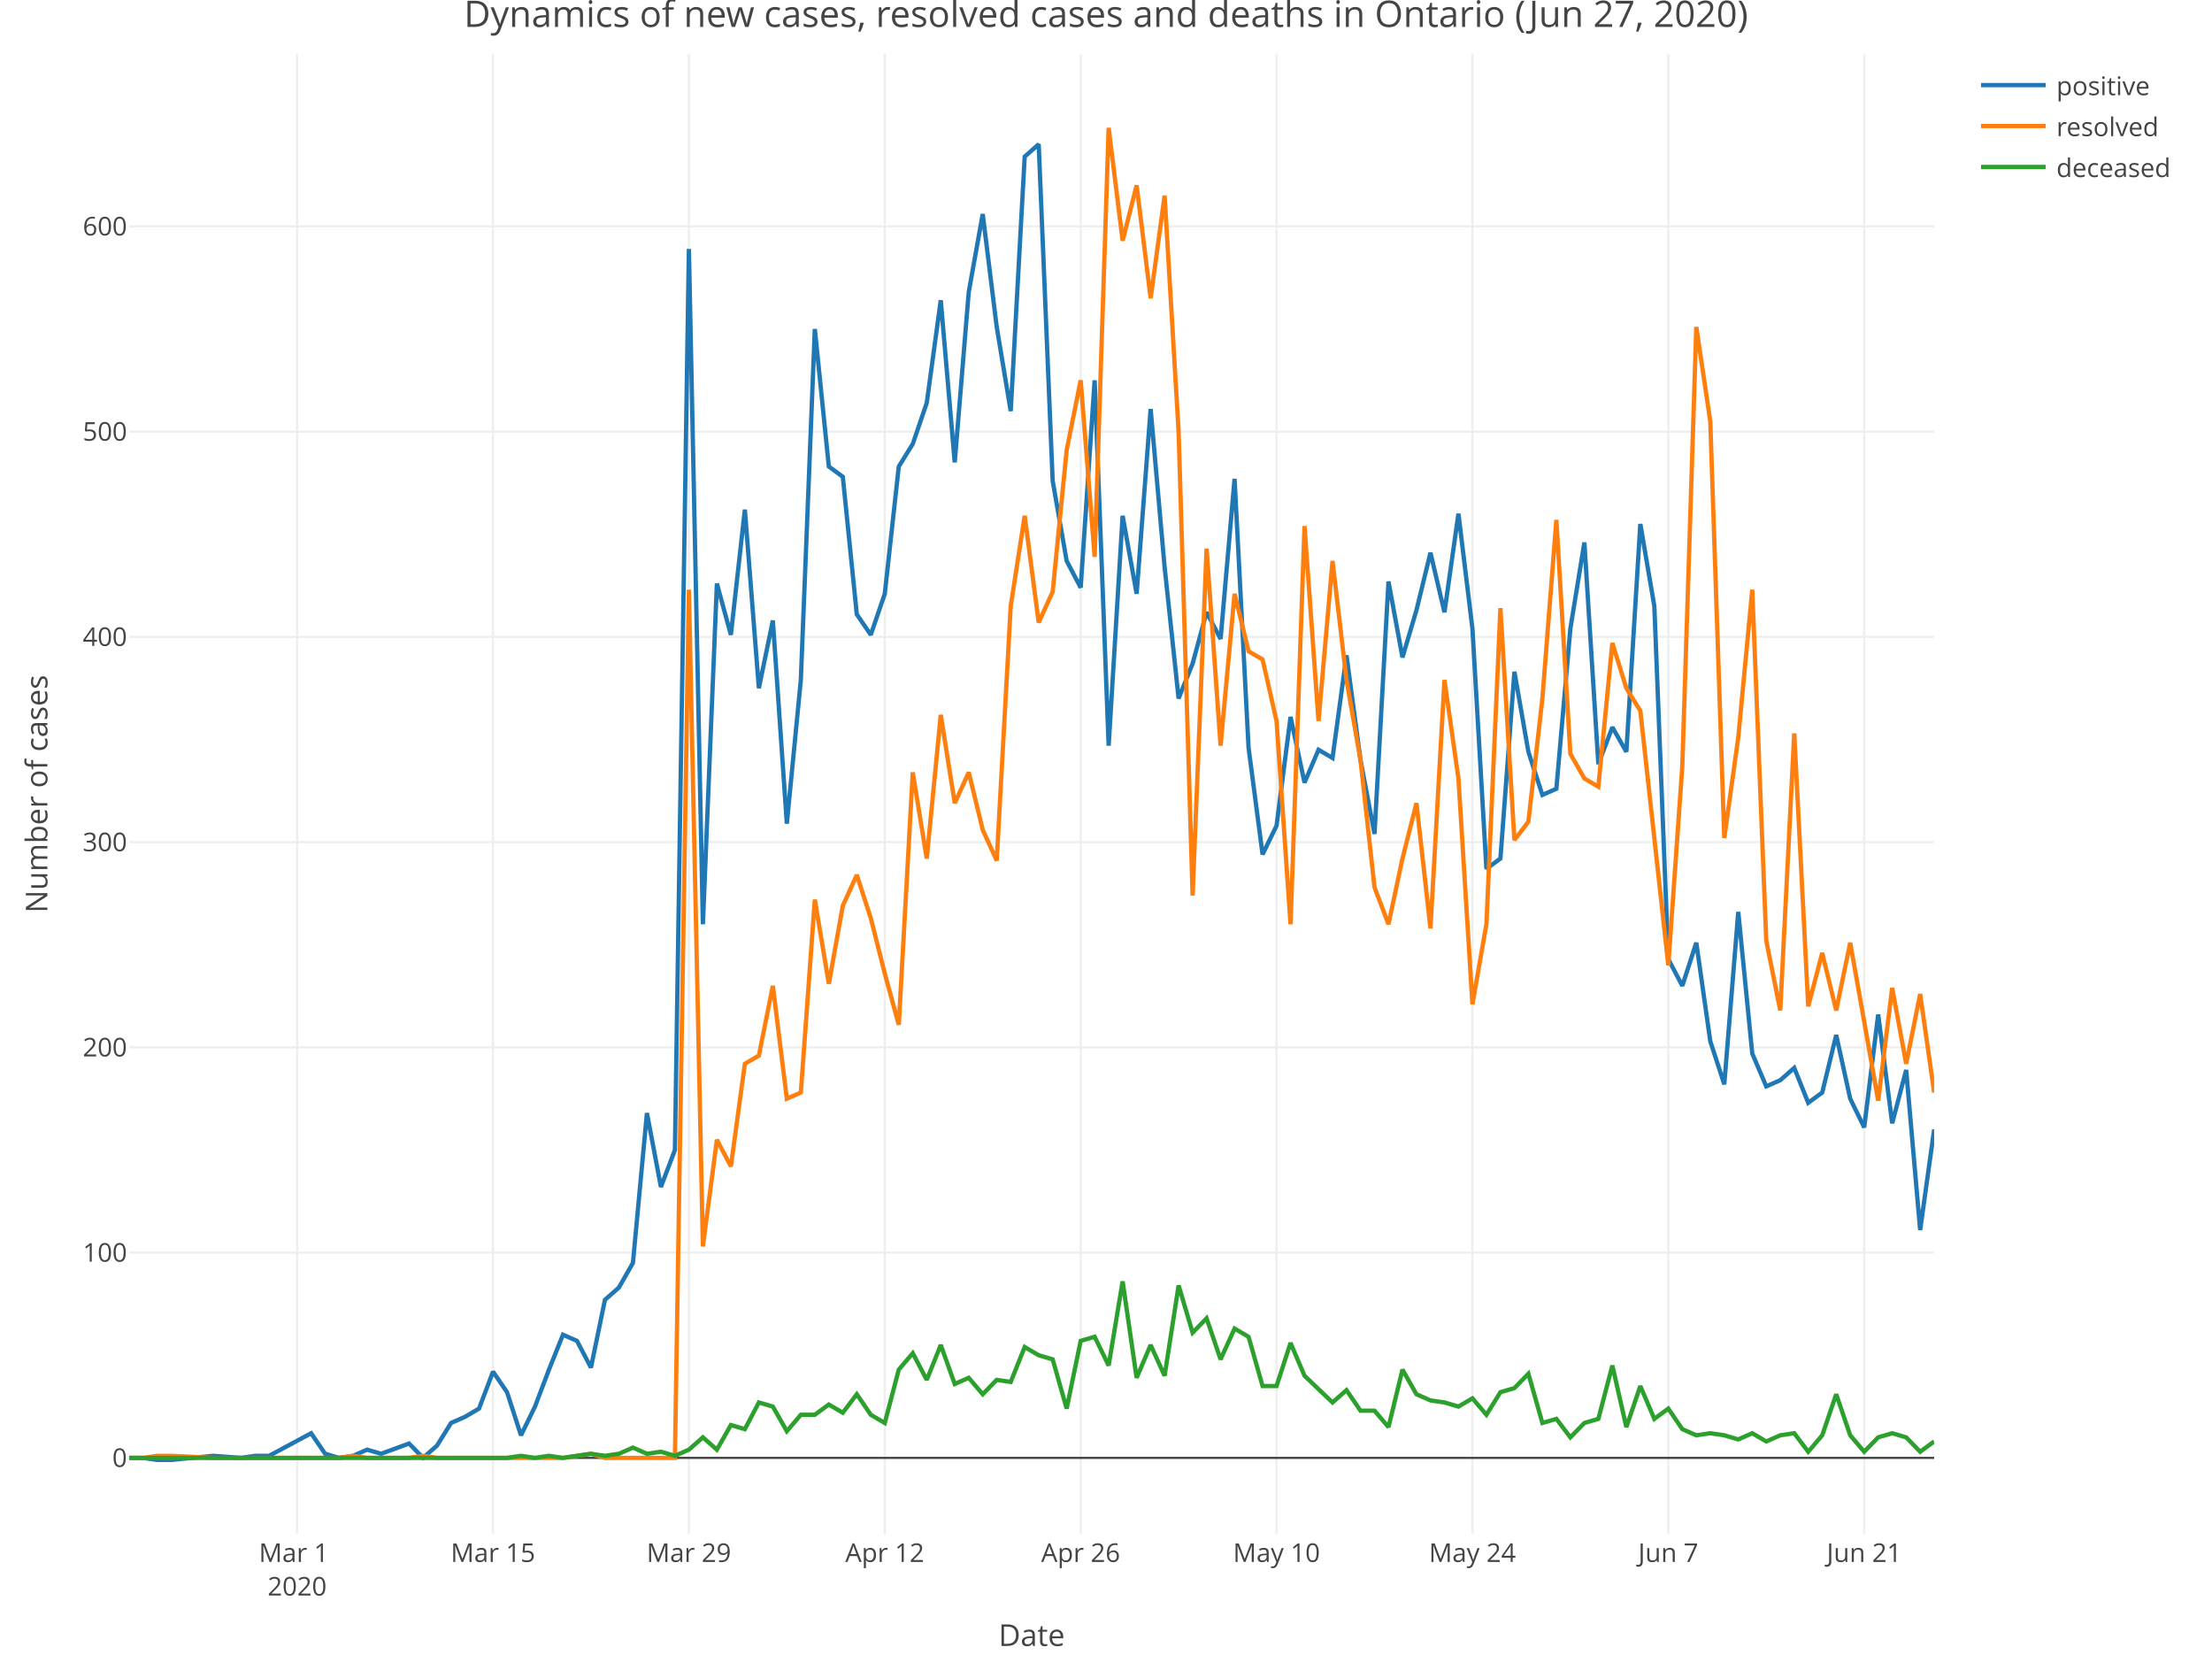
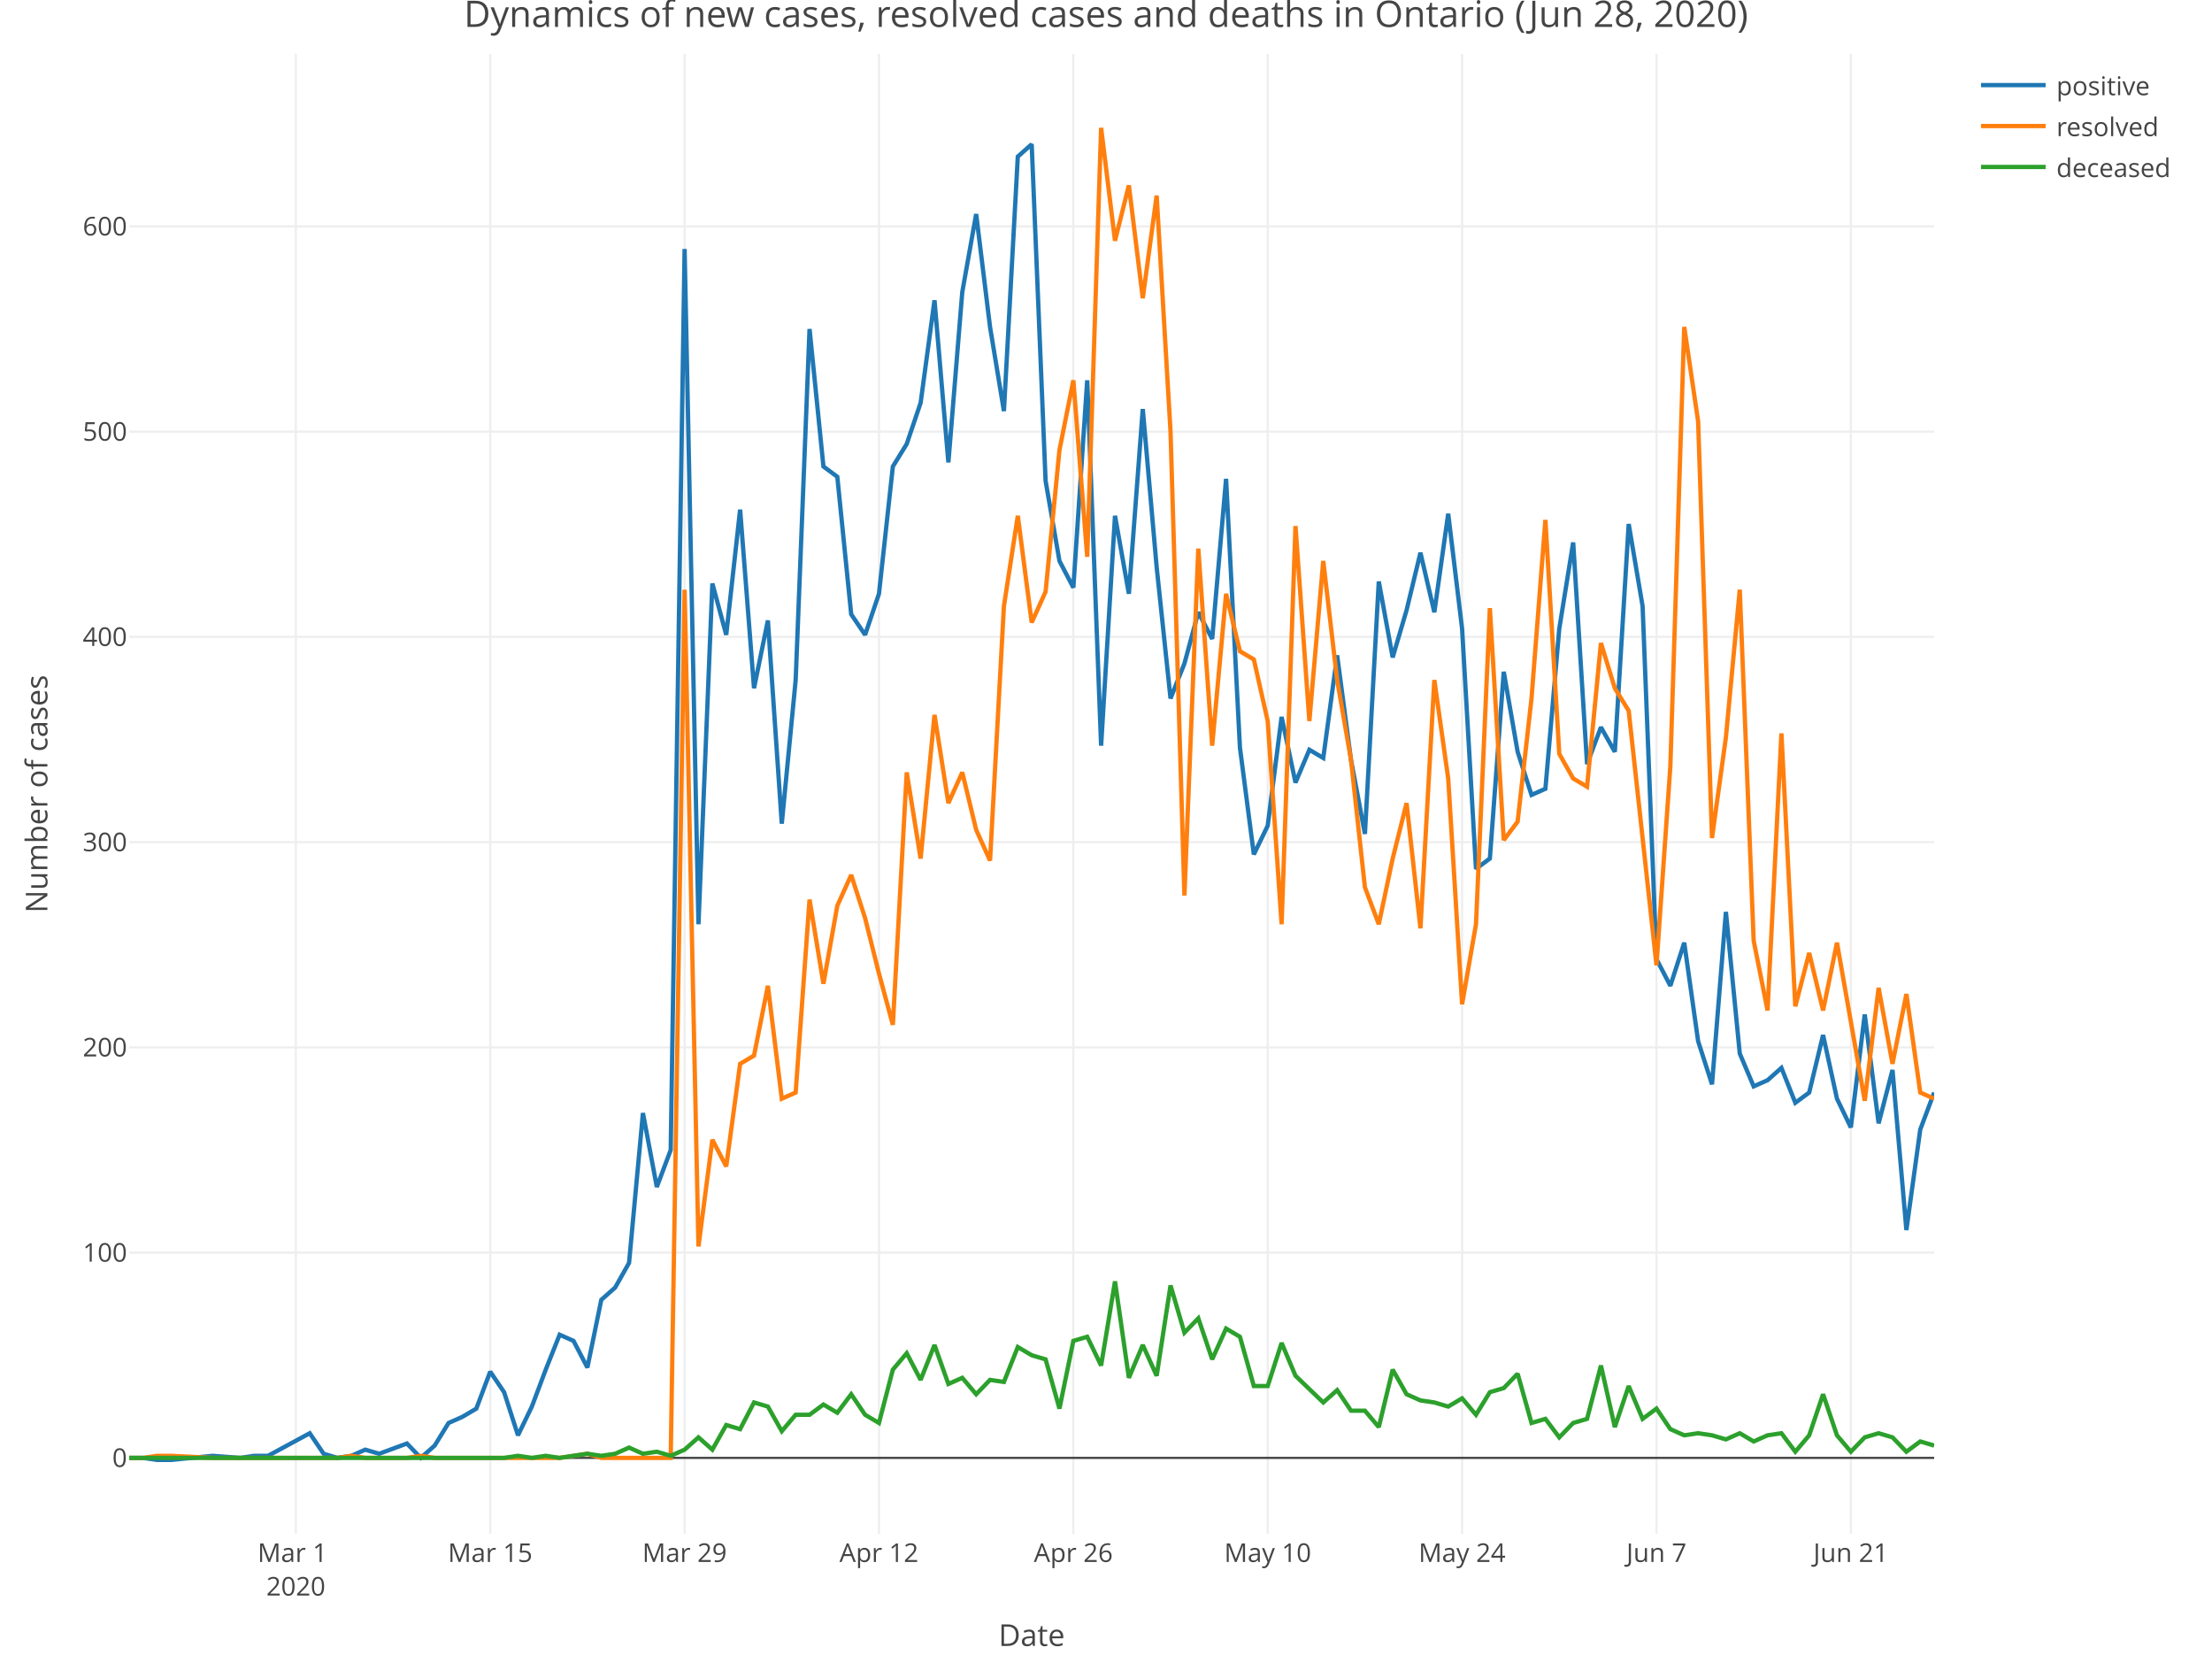
<svg xmlns="http://www.w3.org/2000/svg" class="main-svg" width="1027" height="768" style="" viewBox="0 0 1027 768">
  <rect x="0" y="0" width="1027" height="768" style="fill: rgb(255, 255, 255); fill-opacity: 1;" />
-   <defs id="defs-5abe31">
+   <defs id="defs-07ed8b">
    <g class="clips">
-       <clipPath id="clip5abe31xyplot" class="plotclip">
+       <clipPath id="clip07ed8bxyplot" class="plotclip">
        <rect width="838" height="687" />
      </clipPath>
-       <clipPath class="axesclip" id="clip5abe31x">
+       <clipPath class="axesclip" id="clip07ed8bx">
        <rect x="60" y="0" width="838" height="768" />
      </clipPath>
-       <clipPath class="axesclip" id="clip5abe31y">
+       <clipPath class="axesclip" id="clip07ed8by">
        <rect x="0" y="25" width="1027" height="687" />
      </clipPath>
-       <clipPath class="axesclip" id="clip5abe31xy">
+       <clipPath class="axesclip" id="clip07ed8bxy">
        <rect x="60" y="25" width="838" height="687" />
      </clipPath>
    </g>
    <g class="gradients" />
  </defs>
  <g class="bglayer" />
  <g class="layer-below">
    <g class="imagelayer" />
    <g class="shapelayer" />
  </g>
  <g class="cartesianlayer">
    <g class="subplot xy">
      <g class="layer-subplot">
        <g class="shapelayer" />
        <g class="imagelayer" />
      </g>
      <g class="gridlayer">
        <g class="x">
-           <path class="xgrid crisp" transform="translate(137.95,0)" d="M0,25v687" style="stroke: rgb(238, 238, 238); stroke-opacity: 1; stroke-width: 1px;" />
-           <path class="xgrid crisp" transform="translate(228.9,0)" d="M0,25v687" style="stroke: rgb(238, 238, 238); stroke-opacity: 1; stroke-width: 1px;" />
-           <path class="xgrid crisp" transform="translate(319.84,0)" d="M0,25v687" style="stroke: rgb(238, 238, 238); stroke-opacity: 1; stroke-width: 1px;" />
-           <path class="xgrid crisp" transform="translate(410.79,0)" d="M0,25v687" style="stroke: rgb(238, 238, 238); stroke-opacity: 1; stroke-width: 1px;" />
-           <path class="xgrid crisp" transform="translate(501.74,0)" d="M0,25v687" style="stroke: rgb(238, 238, 238); stroke-opacity: 1; stroke-width: 1px;" />
-           <path class="xgrid crisp" transform="translate(592.68,0)" d="M0,25v687" style="stroke: rgb(238, 238, 238); stroke-opacity: 1; stroke-width: 1px;" />
-           <path class="xgrid crisp" transform="translate(683.63,0)" d="M0,25v687" style="stroke: rgb(238, 238, 238); stroke-opacity: 1; stroke-width: 1px;" />
-           <path class="xgrid crisp" transform="translate(774.57,0)" d="M0,25v687" style="stroke: rgb(238, 238, 238); stroke-opacity: 1; stroke-width: 1px;" />
-           <path class="xgrid crisp" transform="translate(865.52,0)" d="M0,25v687" style="stroke: rgb(238, 238, 238); stroke-opacity: 1; stroke-width: 1px;" />
+           <path class="xgrid crisp" transform="translate(137.35,0)" d="M0,25v687" style="stroke: rgb(238, 238, 238); stroke-opacity: 1; stroke-width: 1px;" />
+           <path class="xgrid crisp" transform="translate(227.6,0)" d="M0,25v687" style="stroke: rgb(238, 238, 238); stroke-opacity: 1; stroke-width: 1px;" />
+           <path class="xgrid crisp" transform="translate(317.85,0)" d="M0,25v687" style="stroke: rgb(238, 238, 238); stroke-opacity: 1; stroke-width: 1px;" />
+           <path class="xgrid crisp" transform="translate(408.09,0)" d="M0,25v687" style="stroke: rgb(238, 238, 238); stroke-opacity: 1; stroke-width: 1px;" />
+           <path class="xgrid crisp" transform="translate(498.34,0)" d="M0,25v687" style="stroke: rgb(238, 238, 238); stroke-opacity: 1; stroke-width: 1px;" />
+           <path class="xgrid crisp" transform="translate(588.58,0)" d="M0,25v687" style="stroke: rgb(238, 238, 238); stroke-opacity: 1; stroke-width: 1px;" />
+           <path class="xgrid crisp" transform="translate(678.83,0)" d="M0,25v687" style="stroke: rgb(238, 238, 238); stroke-opacity: 1; stroke-width: 1px;" />
+           <path class="xgrid crisp" transform="translate(769.08,0)" d="M0,25v687" style="stroke: rgb(238, 238, 238); stroke-opacity: 1; stroke-width: 1px;" />
+           <path class="xgrid crisp" transform="translate(859.32,0)" d="M0,25v687" style="stroke: rgb(238, 238, 238); stroke-opacity: 1; stroke-width: 1px;" />
        </g>
        <g class="y">
          <path class="ygrid crisp" transform="translate(0,581.43)" d="M60,0h838" style="stroke: rgb(238, 238, 238); stroke-opacity: 1; stroke-width: 1px;" />
          <path class="ygrid crisp" transform="translate(0,486.16)" d="M60,0h838" style="stroke: rgb(238, 238, 238); stroke-opacity: 1; stroke-width: 1px;" />
          <path class="ygrid crisp" transform="translate(0,390.89)" d="M60,0h838" style="stroke: rgb(238, 238, 238); stroke-opacity: 1; stroke-width: 1px;" />
          <path class="ygrid crisp" transform="translate(0,295.62)" d="M60,0h838" style="stroke: rgb(238, 238, 238); stroke-opacity: 1; stroke-width: 1px;" />
          <path class="ygrid crisp" transform="translate(0,200.35)" d="M60,0h838" style="stroke: rgb(238, 238, 238); stroke-opacity: 1; stroke-width: 1px;" />
          <path class="ygrid crisp" transform="translate(0,105.08)" d="M60,0h838" style="stroke: rgb(238, 238, 238); stroke-opacity: 1; stroke-width: 1px;" />
        </g>
      </g>
      <g class="zerolinelayer">
        <path class="yzl zl crisp" transform="translate(0,676.7)" d="M60,0h838" style="stroke: rgb(68, 68, 68); stroke-opacity: 1; stroke-width: 1px;" />
      </g>
      <path class="xlines-below" />
      <path class="ylines-below" />
      <g class="overlines-below" />
      <g class="xaxislayer-below" />
      <g class="yaxislayer-below" />
      <g class="overaxes-below" />
-       <g class="plot" transform="translate(60, 25)" clip-path="url('#clip5abe31xyplot')">
+       <g class="plot" transform="translate(60, 25)" clip-path="url('#clip07ed8bxyplot')">
        <g class="scatterlayer mlayer">
-           <g class="trace scatter trace21bbe0" style="stroke-miterlimit: 2; opacity: 1;">
+           <g class="trace scatter tracea89e71" style="stroke-miterlimit: 2; opacity: 1;">
            <g class="fills" />
            <g class="errorbars" />
            <g class="lines">
-               <path class="js-line" d="M0,651.7L6.5,651.7L12.99,652.65L19.49,652.65L38.98,650.74L51.97,651.7L58.47,650.74L64.96,650.74L84.45,640.26L90.95,649.79L97.44,651.7L103.94,650.74L110.43,647.89L116.93,649.79L129.92,645.03L136.42,651.7L142.91,645.98L149.41,635.5L155.91,632.64L162.4,628.83L168.9,611.68L175.4,621.21L181.89,641.22L188.39,627.88L194.88,610.73L201.38,594.54L207.88,597.39L214.37,609.78L220.87,578.34L227.36,572.62L233.86,561.19L240.36,491.64L246.85,525.94L253.35,508.79L259.84,90.56L266.34,404L272.84,245.85L279.33,269.67L285.83,211.55L292.33,294.44L298.82,263L305.32,357.31L311.81,290.63L318.31,127.71L324.81,191.54L331.3,196.31L337.8,260.14L344.29,269.67L350.79,250.61L357.29,191.54L363.78,181.07L370.28,162.01L376.78,114.38L383.27,189.64L389.77,110.57L396.26,74.36L402.76,126.76L409.26,165.82L415.75,47.69L422.25,41.97L428.74,198.21L435.24,235.37L441.74,247.75L448.23,151.53L454.73,321.11L461.22,214.41L467.72,250.61L474.22,164.87L480.71,238.23L487.21,299.2L493.71,283L500.2,259.19L506.7,271.57L513.19,197.26L519.69,322.06L526.19,371.6L532.68,358.27L539.18,307.77L545.67,338.26L552.17,323.02L558.67,326.83L565.16,279.19L571.66,327.78L578.16,362.08L584.65,244.9L591.15,280.15L597.64,258.23L604.14,231.56L610.64,259.19L617.13,213.46L623.63,266.81L630.12,378.27L636.62,373.51L643.12,286.81L649.61,323.97L656.11,343.98L662.6,341.12L669.1,266.81L675.6,226.79L682.09,329.69L688.59,312.54L695.09,323.97L701.58,218.22L708.08,256.33L714.57,420.19L721.07,432.58L727.57,412.57L734.06,458.3L740.56,478.31L747.05,398.28L753.55,464.02L760.05,479.26L766.54,476.4L773.04,470.68L779.53,486.88L786.03,482.12L792.53,455.44L799.02,484.98L805.52,498.31L812.02,445.91L818.51,496.41L825.01,471.64L831.5,545.95L838,499.27" style="vector-effect: non-scaling-stroke; fill: none; stroke: rgb(31, 119, 180); stroke-opacity: 1; stroke-width: 2px; opacity: 1;" />
+               <path class="js-line" d="M0,651.7L6.45,651.7L12.89,652.65L19.34,652.65L38.68,650.74L51.57,651.7L58.02,650.74L64.46,650.74L83.8,640.26L90.25,649.79L96.69,651.7L103.14,650.74L109.58,647.89L116.03,649.79L128.92,645.03L135.37,651.7L141.82,645.98L148.26,635.5L154.71,632.64L161.15,628.83L167.6,611.68L174.05,621.21L180.49,641.22L186.94,627.88L193.38,610.73L199.83,594.54L206.28,597.39L212.72,609.78L219.17,578.34L225.62,572.62L232.06,561.19L238.51,491.64L244.95,525.94L251.4,508.79L257.85,90.56L264.29,404L270.74,245.85L277.18,269.67L283.63,211.55L290.08,294.44L296.52,263L302.97,357.31L309.42,290.63L315.86,127.71L322.31,191.54L328.75,196.31L335.2,260.14L341.65,269.67L348.09,250.61L354.54,191.54L360.98,181.07L367.43,162.01L373.88,114.38L380.32,189.64L386.77,110.57L393.22,74.36L399.66,126.76L406.11,165.82L412.55,47.69L419,41.97L425.45,198.21L431.89,235.37L438.34,247.75L444.78,151.53L451.23,321.11L457.68,214.41L464.12,250.61L470.57,164.87L477.02,238.23L483.46,299.2L489.91,283L496.35,259.19L502.8,271.57L509.25,197.26L515.69,322.06L522.14,371.6L528.58,358.27L535.03,307.77L541.48,338.26L547.92,323.02L554.37,326.83L560.82,279.19L567.26,327.78L573.71,362.08L580.15,244.9L586.6,280.15L593.05,258.23L599.49,231.56L605.94,259.19L612.38,213.46L618.83,266.81L625.28,378.27L631.72,373.51L638.17,286.81L644.62,323.97L651.06,343.98L657.51,341.12L663.95,266.81L670.4,226.79L676.85,329.69L683.29,312.54L689.74,323.97L696.18,218.22L702.63,256.33L709.08,420.19L715.52,432.58L721.97,412.57L728.42,458.3L734.86,478.31L741.31,398.28L747.75,464.02L754.2,479.26L760.65,476.4L767.09,470.68L773.54,486.88L779.98,482.12L786.43,455.44L792.88,484.98L799.32,498.31L805.77,445.91L812.22,496.41L818.66,471.64L825.11,545.95L831.55,499.27L838,482.12" style="vector-effect: non-scaling-stroke; fill: none; stroke: rgb(31, 119, 180); stroke-opacity: 1; stroke-width: 2px; opacity: 1;" />
            </g>
            <g class="points" />
            <g class="text" />
          </g>
-           <g class="trace scatter tracec8d132" style="stroke-miterlimit: 2; opacity: 1;">
+           <g class="trace scatter trace7b8e07" style="stroke-miterlimit: 2; opacity: 1;">
            <g class="fills" />
            <g class="errorbars" />
            <g class="lines">
-               <path class="js-line" d="M0,651.7L6.5,651.7L12.99,650.74L19.49,650.74L38.98,651.7L97.44,651.7L103.94,650.74L110.43,651.7L116.93,651.7L129.92,651.7L136.42,650.74L142.91,651.7L149.41,651.7L201.38,651.7L207.88,650.74L214.37,649.79L220.87,651.7L253.35,651.7L259.84,248.71L266.34,553.57L272.84,504.03L279.33,516.41L285.83,468.78L292.33,464.97L298.82,432.58L305.32,484.98L311.81,482.12L318.31,392.56L324.81,431.62L331.3,395.42L337.8,381.13L344.29,401.14L350.79,426.86L357.29,450.68L363.78,333.5L370.28,373.51L376.78,306.82L383.27,347.79L389.77,333.5L396.26,360.17L402.76,374.46L409.26,256.33L415.75,214.41L422.25,263.95L428.74,249.66L435.24,183.92L441.74,151.53L448.23,233.46L454.73,34.35L461.22,86.75L467.72,61.03L474.22,113.42L480.71,65.79L487.21,175.35L493.71,390.66L500.2,229.65L506.7,321.11L513.19,250.61L519.69,277.29L526.19,281.1L532.68,309.68L539.18,404L545.67,219.17L552.17,309.68L558.67,235.37L565.16,290.63L571.66,327.78L578.16,386.85L584.65,404L591.15,373.51L597.64,347.79L604.14,405.9L610.64,290.63L617.13,336.35L623.63,441.15L630.12,404L636.62,257.28L643.12,364.94L649.61,356.36L656.11,299.2L662.6,216.32L669.1,324.92L675.6,336.35L682.09,340.17L688.59,273.48L695.09,294.44L701.58,304.92L714.57,423.05L721.07,330.64L727.57,126.76L734.06,170.59L740.56,363.98L747.05,317.3L753.55,248.71L760.05,411.62L766.54,444.01L773.04,315.4L779.53,442.1L786.03,417.33L792.53,444.01L799.02,412.57L812.02,485.93L818.51,433.53L825.01,468.78L831.5,436.39L838,482.12" style="vector-effect: non-scaling-stroke; fill: none; stroke: rgb(255, 127, 14); stroke-opacity: 1; stroke-width: 2px; opacity: 1;" />
+               <path class="js-line" d="M0,651.7L6.45,651.7L12.89,650.74L19.34,650.74L38.68,651.7L96.69,651.7L103.14,650.74L109.58,651.7L116.03,651.7L128.92,651.7L135.37,650.74L141.82,651.7L148.26,651.7L199.83,651.7L206.28,650.74L212.72,649.79L219.17,651.7L251.4,651.7L257.85,248.71L264.29,553.57L270.74,504.03L277.18,516.41L283.63,468.78L290.08,464.97L296.52,432.58L302.97,484.98L309.42,482.12L315.86,392.56L322.31,431.62L328.75,395.42L335.2,381.13L341.65,401.14L348.09,426.86L354.54,450.68L360.98,333.5L367.43,373.51L373.88,306.82L380.32,347.79L386.77,333.5L393.22,360.17L399.66,374.46L406.11,256.33L412.55,214.41L419,263.95L425.45,249.66L431.89,183.92L438.34,151.53L444.78,233.46L451.23,34.35L457.68,86.75L464.12,61.03L470.57,113.42L477.02,65.79L483.46,175.35L489.91,390.66L496.35,229.65L502.8,321.11L509.25,250.61L515.69,277.29L522.14,281.1L528.58,309.68L535.03,404L541.48,219.17L547.92,309.68L554.37,235.37L560.82,290.63L567.26,327.78L573.71,386.85L580.15,404L586.6,373.51L593.05,347.79L599.49,405.9L605.94,290.63L612.38,336.35L618.83,441.15L625.28,404L631.72,257.28L638.17,364.94L644.62,356.36L651.06,299.2L657.51,216.32L663.95,324.92L670.4,336.35L676.85,340.17L683.29,273.48L689.74,294.44L696.18,304.92L709.08,423.05L715.52,330.64L721.97,126.76L728.42,170.59L734.86,363.98L741.31,317.3L747.75,248.71L754.2,411.62L760.65,444.01L767.09,315.4L773.54,442.1L779.98,417.33L786.43,444.01L792.88,412.57L805.77,485.93L812.22,433.53L818.66,468.78L825.11,436.39L831.55,482.12L838,484.98" style="vector-effect: non-scaling-stroke; fill: none; stroke: rgb(255, 127, 14); stroke-opacity: 1; stroke-width: 2px; opacity: 1;" />
            </g>
            <g class="points" />
            <g class="text" />
          </g>
-           <g class="trace scatter trace8991f5" style="stroke-miterlimit: 2; opacity: 1;">
+           <g class="trace scatter trace1d3688" style="stroke-miterlimit: 2; opacity: 1;">
            <g class="fills" />
            <g class="errorbars" />
            <g class="lines">
-               <path class="js-line" d="M0,651.7L175.4,651.7L181.89,650.74L188.39,651.7L194.88,650.74L201.38,651.7L207.88,650.74L214.37,649.79L220.87,650.74L227.36,649.79L233.86,646.93L240.36,649.79L246.85,648.84L253.35,650.74L259.84,647.89L266.34,642.17L272.84,647.89L279.33,636.45L285.83,638.36L292.33,625.97L298.82,627.88L305.32,639.31L311.81,631.69L318.31,631.69L324.81,626.93L331.3,630.74L337.8,622.16L344.29,631.69L350.79,635.5L357.29,610.73L363.78,603.11L370.28,615.49L376.78,599.3L383.27,617.4L389.77,614.54L396.26,622.16L402.76,615.49L409.26,616.45L415.75,600.25L422.25,604.06L428.74,605.97L435.24,628.83L441.74,597.39L448.23,595.49L454.73,608.83L461.22,569.77L467.72,614.54L474.22,599.3L480.71,613.59L487.21,571.67L493.71,593.58L500.2,586.91L506.7,605.97L513.19,591.68L519.69,595.49L526.19,618.35L532.68,618.35L539.18,598.35L545.67,613.59L558.67,625.97L565.16,620.26L571.66,629.79L578.16,629.79L584.65,637.41L591.15,610.73L597.64,622.16L604.14,625.02L610.64,625.97L617.13,627.88L623.63,624.07L630.12,631.69L636.62,621.21L643.12,619.31L649.61,612.64L656.11,635.5L662.6,633.6L669.1,642.17L675.6,635.5L682.09,633.6L688.59,608.83L695.09,637.41L701.58,618.35L708.08,633.6L714.57,628.83L721.07,638.36L727.57,641.22L734.06,640.26L740.56,641.22L747.05,643.12L753.55,640.26L760.05,644.08L766.54,641.22L773.04,640.26L779.53,648.84L786.03,641.22L792.53,622.16L799.02,641.22L805.52,648.84L812.02,642.17L818.51,640.26L825.01,642.17L831.5,648.84L838,644.08" style="vector-effect: non-scaling-stroke; fill: none; stroke: rgb(44, 160, 44); stroke-opacity: 1; stroke-width: 2px; opacity: 1;" />
+               <path class="js-line" d="M0,651.7L174.05,651.7L180.49,650.74L186.94,651.7L193.38,650.74L199.83,651.7L206.28,650.74L212.72,649.79L219.17,650.74L225.62,649.79L232.06,646.93L238.51,649.79L244.95,648.84L251.4,650.74L257.85,647.89L264.29,642.17L270.74,647.89L277.18,636.45L283.63,638.36L290.08,625.97L296.52,627.88L302.97,639.31L309.42,631.69L315.86,631.69L322.31,626.93L328.75,630.74L335.2,622.16L341.65,631.69L348.09,635.5L354.54,610.73L360.98,603.11L367.43,615.49L373.88,599.3L380.32,617.4L386.77,614.54L393.22,622.16L399.66,615.49L406.11,616.45L412.55,600.25L419,604.06L425.45,605.97L431.89,628.83L438.34,597.39L444.78,595.49L451.23,608.83L457.68,569.77L464.12,614.54L470.57,599.3L477.02,613.59L483.46,571.67L489.91,593.58L496.35,586.91L502.8,605.97L509.25,591.68L515.69,595.49L522.14,618.35L528.58,618.35L535.03,598.35L541.48,613.59L554.37,625.97L560.82,620.26L567.26,629.79L573.71,629.79L580.15,637.41L586.6,610.73L593.05,622.16L599.49,625.02L605.94,625.97L612.38,627.88L618.83,624.07L625.28,631.69L631.72,621.21L638.17,619.31L644.62,612.64L651.06,635.5L657.51,633.6L663.95,642.17L670.4,635.5L676.85,633.6L683.29,608.83L689.74,637.41L696.18,618.35L702.63,633.6L709.08,628.83L715.52,638.36L721.97,641.22L728.42,640.26L734.86,641.22L741.31,643.12L747.75,640.26L754.2,644.08L760.65,641.22L767.09,640.26L773.54,648.84L779.98,641.22L786.43,622.16L792.88,641.22L799.32,648.84L805.77,642.17L812.22,640.26L818.66,642.17L825.11,648.84L831.55,644.08L838,645.98" style="vector-effect: non-scaling-stroke; fill: none; stroke: rgb(44, 160, 44); stroke-opacity: 1; stroke-width: 2px; opacity: 1;" />
            </g>
            <g class="points" />
            <g class="text" />
          </g>
        </g>
      </g>
      <g class="overplot" />
      <path class="xlines-above crisp" style="fill: none;" d="M0,0" />
      <path class="ylines-above crisp" style="fill: none;" d="M0,0" />
      <g class="overlines-above" />
      <g class="xaxislayer-above">
        <g class="xtick">
-           <text text-anchor="middle" x="0" y="725" transform="translate(137.95,0)" style="font-family: 'Open Sans', verdana, arial, sans-serif; font-size: 12px; fill: rgb(68, 68, 68); fill-opacity: 1; white-space: pre;">
+           <text text-anchor="middle" x="0" y="725" transform="translate(137.35,0)" style="font-family: 'Open Sans', verdana, arial, sans-serif; font-size: 12px; fill: rgb(68, 68, 68); fill-opacity: 1; white-space: pre;">
            <tspan class="line" dy="0em" x="0" y="725">Mar 1</tspan>
            <tspan class="line" dy="1.3em" x="0" y="725">2020</tspan>
          </text>
        </g>
        <g class="xtick">
-           <text text-anchor="middle" x="0" y="725" transform="translate(228.9,0)" style="font-family: 'Open Sans', verdana, arial, sans-serif; font-size: 12px; fill: rgb(68, 68, 68); fill-opacity: 1; white-space: pre;">Mar 15</text>
-         </g>
-         <g class="xtick">
-           <text text-anchor="middle" x="0" y="725" transform="translate(319.84,0)" style="font-family: 'Open Sans', verdana, arial, sans-serif; font-size: 12px; fill: rgb(68, 68, 68); fill-opacity: 1; white-space: pre;">Mar 29</text>
-         </g>
-         <g class="xtick">
-           <text text-anchor="middle" x="0" y="725" transform="translate(410.79,0)" style="font-family: 'Open Sans', verdana, arial, sans-serif; font-size: 12px; fill: rgb(68, 68, 68); fill-opacity: 1; white-space: pre;">Apr 12</text>
-         </g>
-         <g class="xtick">
-           <text text-anchor="middle" x="0" y="725" transform="translate(501.74,0)" style="font-family: 'Open Sans', verdana, arial, sans-serif; font-size: 12px; fill: rgb(68, 68, 68); fill-opacity: 1; white-space: pre;">Apr 26</text>
-         </g>
-         <g class="xtick">
-           <text text-anchor="middle" x="0" y="725" transform="translate(592.68,0)" style="font-family: 'Open Sans', verdana, arial, sans-serif; font-size: 12px; fill: rgb(68, 68, 68); fill-opacity: 1; white-space: pre;">May 10</text>
-         </g>
-         <g class="xtick">
-           <text text-anchor="middle" x="0" y="725" transform="translate(683.63,0)" style="font-family: 'Open Sans', verdana, arial, sans-serif; font-size: 12px; fill: rgb(68, 68, 68); fill-opacity: 1; white-space: pre;">May 24</text>
-         </g>
-         <g class="xtick">
-           <text text-anchor="middle" x="0" y="725" transform="translate(774.57,0)" style="font-family: 'Open Sans', verdana, arial, sans-serif; font-size: 12px; fill: rgb(68, 68, 68); fill-opacity: 1; white-space: pre;">Jun 7</text>
-         </g>
-         <g class="xtick">
-           <text text-anchor="middle" x="0" y="725" transform="translate(865.52,0)" style="font-family: 'Open Sans', verdana, arial, sans-serif; font-size: 12px; fill: rgb(68, 68, 68); fill-opacity: 1; white-space: pre;">Jun 21</text>
+           <text text-anchor="middle" x="0" y="725" transform="translate(227.6,0)" style="font-family: 'Open Sans', verdana, arial, sans-serif; font-size: 12px; fill: rgb(68, 68, 68); fill-opacity: 1; white-space: pre;">Mar 15</text>
+         </g>
+         <g class="xtick">
+           <text text-anchor="middle" x="0" y="725" transform="translate(317.85,0)" style="font-family: 'Open Sans', verdana, arial, sans-serif; font-size: 12px; fill: rgb(68, 68, 68); fill-opacity: 1; white-space: pre;">Mar 29</text>
+         </g>
+         <g class="xtick">
+           <text text-anchor="middle" x="0" y="725" transform="translate(408.09,0)" style="font-family: 'Open Sans', verdana, arial, sans-serif; font-size: 12px; fill: rgb(68, 68, 68); fill-opacity: 1; white-space: pre;">Apr 12</text>
+         </g>
+         <g class="xtick">
+           <text text-anchor="middle" x="0" y="725" transform="translate(498.34,0)" style="font-family: 'Open Sans', verdana, arial, sans-serif; font-size: 12px; fill: rgb(68, 68, 68); fill-opacity: 1; white-space: pre;">Apr 26</text>
+         </g>
+         <g class="xtick">
+           <text text-anchor="middle" x="0" y="725" transform="translate(588.58,0)" style="font-family: 'Open Sans', verdana, arial, sans-serif; font-size: 12px; fill: rgb(68, 68, 68); fill-opacity: 1; white-space: pre;">May 10</text>
+         </g>
+         <g class="xtick">
+           <text text-anchor="middle" x="0" y="725" transform="translate(678.83,0)" style="font-family: 'Open Sans', verdana, arial, sans-serif; font-size: 12px; fill: rgb(68, 68, 68); fill-opacity: 1; white-space: pre;">May 24</text>
+         </g>
+         <g class="xtick">
+           <text text-anchor="middle" x="0" y="725" transform="translate(769.08,0)" style="font-family: 'Open Sans', verdana, arial, sans-serif; font-size: 12px; fill: rgb(68, 68, 68); fill-opacity: 1; white-space: pre;">Jun 7</text>
+         </g>
+         <g class="xtick">
+           <text text-anchor="middle" x="0" y="725" transform="translate(859.32,0)" style="font-family: 'Open Sans', verdana, arial, sans-serif; font-size: 12px; fill: rgb(68, 68, 68); fill-opacity: 1; white-space: pre;">Jun 21</text>
        </g>
      </g>
      <g class="yaxislayer-above">
        <g class="ytick">
          <text text-anchor="end" x="59" y="4.2" transform="translate(0,676.7)" style="font-family: 'Open Sans', verdana, arial, sans-serif; font-size: 12px; fill: rgb(68, 68, 68); fill-opacity: 1; white-space: pre;">0</text>
        </g>
        <g class="ytick">
          <text text-anchor="end" x="59" y="4.2" transform="translate(0,581.43)" style="font-family: 'Open Sans', verdana, arial, sans-serif; font-size: 12px; fill: rgb(68, 68, 68); fill-opacity: 1; white-space: pre;">100</text>
        </g>
        <g class="ytick">
          <text text-anchor="end" x="59" y="4.2" transform="translate(0,486.16)" style="font-family: 'Open Sans', verdana, arial, sans-serif; font-size: 12px; fill: rgb(68, 68, 68); fill-opacity: 1; white-space: pre;">200</text>
        </g>
        <g class="ytick">
          <text text-anchor="end" x="59" y="4.2" transform="translate(0,390.89)" style="font-family: 'Open Sans', verdana, arial, sans-serif; font-size: 12px; fill: rgb(68, 68, 68); fill-opacity: 1; white-space: pre;">300</text>
        </g>
        <g class="ytick">
          <text text-anchor="end" x="59" y="4.2" transform="translate(0,295.62)" style="font-family: 'Open Sans', verdana, arial, sans-serif; font-size: 12px; fill: rgb(68, 68, 68); fill-opacity: 1; white-space: pre;">400</text>
        </g>
        <g class="ytick">
          <text text-anchor="end" x="59" y="4.2" transform="translate(0,200.35)" style="font-family: 'Open Sans', verdana, arial, sans-serif; font-size: 12px; fill: rgb(68, 68, 68); fill-opacity: 1; white-space: pre;">500</text>
        </g>
        <g class="ytick">
          <text text-anchor="end" x="59" y="4.2" transform="translate(0,105.08)" style="font-family: 'Open Sans', verdana, arial, sans-serif; font-size: 12px; fill: rgb(68, 68, 68); fill-opacity: 1; white-space: pre;">600</text>
        </g>
      </g>
      <g class="overaxes-above" />
    </g>
  </g>
  <g class="polarlayer" />
  <g class="ternarylayer" />
  <g class="geolayer" />
  <g class="funnelarealayer" />
  <g class="pielayer" />
  <g class="treemaplayer" />
  <g class="sunburstlayer" />
  <g class="glimages" />
-   <defs id="topdefs-5abe31">
+   <defs id="topdefs-07ed8b">
    <g class="clips" />
-     <clipPath id="legend5abe31">
+     <clipPath id="legend07ed8b">
      <rect width="102" height="67" x="0" y="0" />
    </clipPath>
  </defs>
  <g class="layer-above">
    <g class="imagelayer" />
    <g class="shapelayer" />
  </g>
  <g class="infolayer">
    <g class="legend" pointer-events="all" transform="translate(914.76, 25)">
      <rect class="bg" shape-rendering="crispEdges" style="stroke: rgb(68, 68, 68); stroke-opacity: 1; fill: rgb(255, 255, 255); fill-opacity: 1; stroke-width: 0px;" width="102" height="67" x="0" y="0" />
-       <g class="scrollbox" transform="translate(0, 0)" clip-path="url('#legend5abe31')">
+       <g class="scrollbox" transform="translate(0, 0)" clip-path="url('#legend07ed8b')">
        <g class="groups">
          <g class="traces" style="opacity: 1;" transform="translate(0, 14.5)">
            <text class="legendtext user-select-none" text-anchor="start" x="40" y="4.68" style="font-family: 'Open Sans', verdana, arial, sans-serif; font-size: 12px; fill: rgb(68, 68, 68); fill-opacity: 1; white-space: pre;">positive</text>
            <g class="layers" style="opacity: 1;">
              <g class="legendfill" />
              <g class="legendlines">
                <path class="js-line" d="M5,0h30" style="fill: none; stroke: rgb(31, 119, 180); stroke-opacity: 1; stroke-width: 2px;" />
              </g>
              <g class="legendsymbols">
                <g class="legendpoints" />
              </g>
            </g>
            <rect class="legendtoggle" pointer-events="all" x="0" y="-9.5" width="96.109" height="19" style="cursor: pointer; fill: rgb(0, 0, 0); fill-opacity: 0;" />
          </g>
          <g class="traces" style="opacity: 1;" transform="translate(0, 33.5)">
            <text class="legendtext user-select-none" text-anchor="start" x="40" y="4.68" style="font-family: 'Open Sans', verdana, arial, sans-serif; font-size: 12px; fill: rgb(68, 68, 68); fill-opacity: 1; white-space: pre;">resolved</text>
            <g class="layers" style="opacity: 1;">
              <g class="legendfill" />
              <g class="legendlines">
                <path class="js-line" d="M5,0h30" style="fill: none; stroke: rgb(255, 127, 14); stroke-opacity: 1; stroke-width: 2px;" />
              </g>
              <g class="legendsymbols">
                <g class="legendpoints" />
              </g>
            </g>
            <rect class="legendtoggle" pointer-events="all" x="0" y="-9.5" width="96.109" height="19" style="cursor: pointer; fill: rgb(0, 0, 0); fill-opacity: 0;" />
          </g>
          <g class="traces" style="opacity: 1;" transform="translate(0, 52.5)">
            <text class="legendtext user-select-none" text-anchor="start" x="40" y="4.68" style="font-family: 'Open Sans', verdana, arial, sans-serif; font-size: 12px; fill: rgb(68, 68, 68); fill-opacity: 1; white-space: pre;">deceased</text>
            <g class="layers" style="opacity: 1;">
              <g class="legendfill" />
              <g class="legendlines">
                <path class="js-line" d="M5,0h30" style="fill: none; stroke: rgb(44, 160, 44); stroke-opacity: 1; stroke-width: 2px;" />
              </g>
              <g class="legendsymbols">
                <g class="legendpoints" />
              </g>
            </g>
            <rect class="legendtoggle" pointer-events="all" x="0" y="-9.5" width="96.109" height="19" style="cursor: pointer; fill: rgb(0, 0, 0); fill-opacity: 0;" />
          </g>
        </g>
      </g>
      <rect class="scrollbar" rx="20" ry="3" width="0" height="0" style="fill: rgb(128, 139, 164); fill-opacity: 1;" x="0" y="0" />
    </g>
    <g class="g-gtitle">
-       <text class="gtitle" x="513.5" y="12.5" text-anchor="middle" dy="0em" style="font-family: 'Open Sans', verdana, arial, sans-serif; font-size: 17px; fill: rgb(68, 68, 68); opacity: 1; font-weight: normal; white-space: pre;">Dynamics of new cases, resolved cases and deaths in Ontario (Jun 27, 2020)</text>
+       <text class="gtitle" x="513.5" y="12.5" text-anchor="middle" dy="0em" style="font-family: 'Open Sans', verdana, arial, sans-serif; font-size: 17px; fill: rgb(68, 68, 68); opacity: 1; font-weight: normal; white-space: pre;">Dynamics of new cases, resolved cases and deaths in Ontario (Jun 28, 2020)</text>
    </g>
    <g class="g-xtitle">
      <text class="xtitle" x="479" y="764" text-anchor="middle" style="font-family: 'Open Sans', verdana, arial, sans-serif; font-size: 14px; fill: rgb(68, 68, 68); opacity: 1; font-weight: normal; white-space: pre;">Date</text>
    </g>
    <g class="g-ytitle">
      <text class="ytitle" transform="rotate(-90,22,368.5)" x="22" y="368.5" text-anchor="middle" style="font-family: 'Open Sans', verdana, arial, sans-serif; font-size: 14px; fill: rgb(68, 68, 68); opacity: 1; font-weight: normal; white-space: pre;">Number of cases</text>
    </g>
  </g>
</svg>
